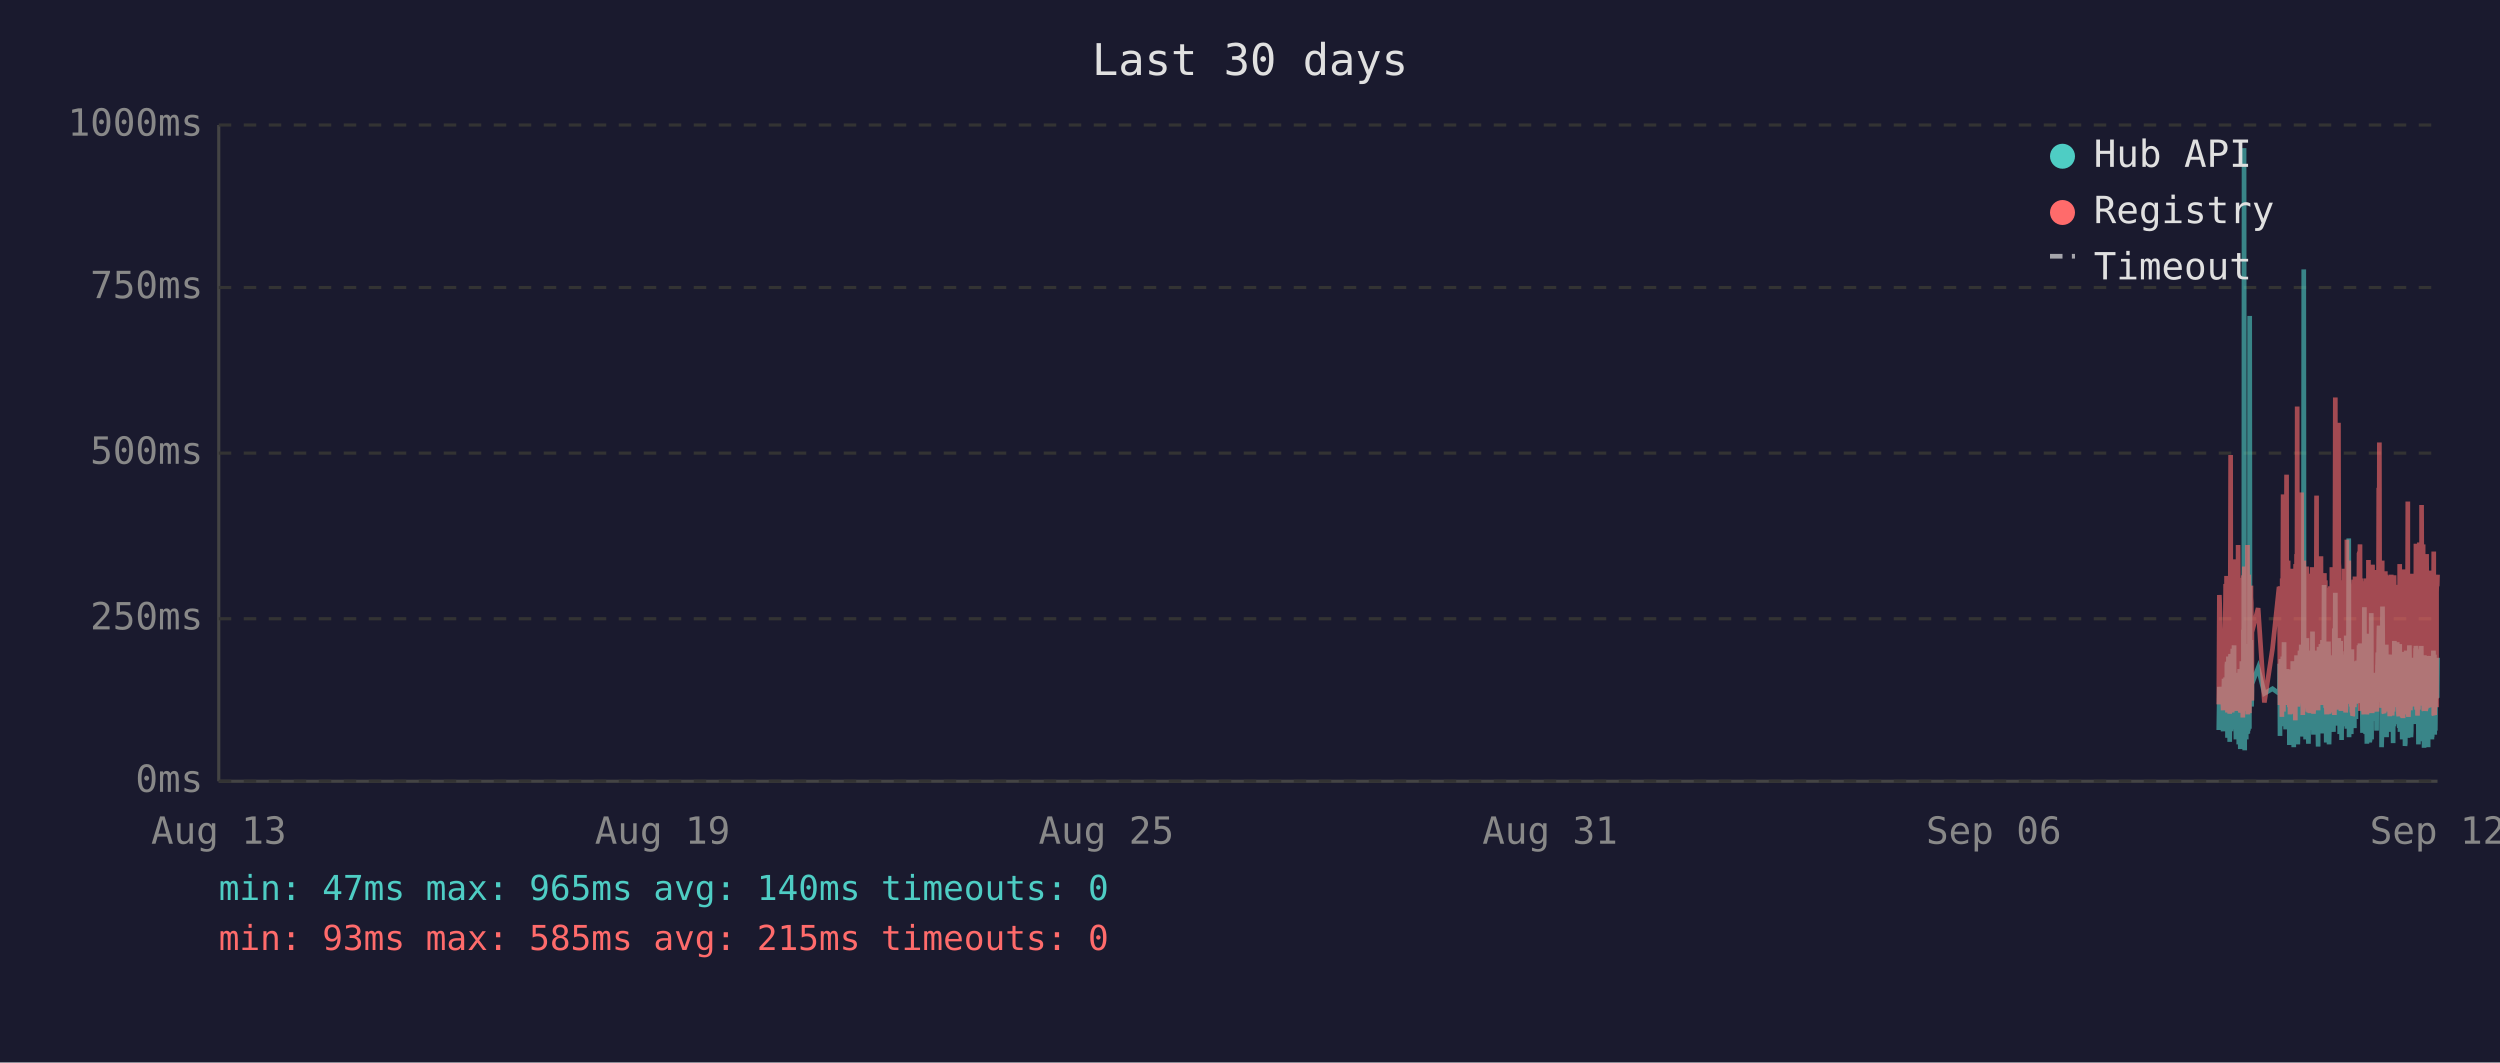
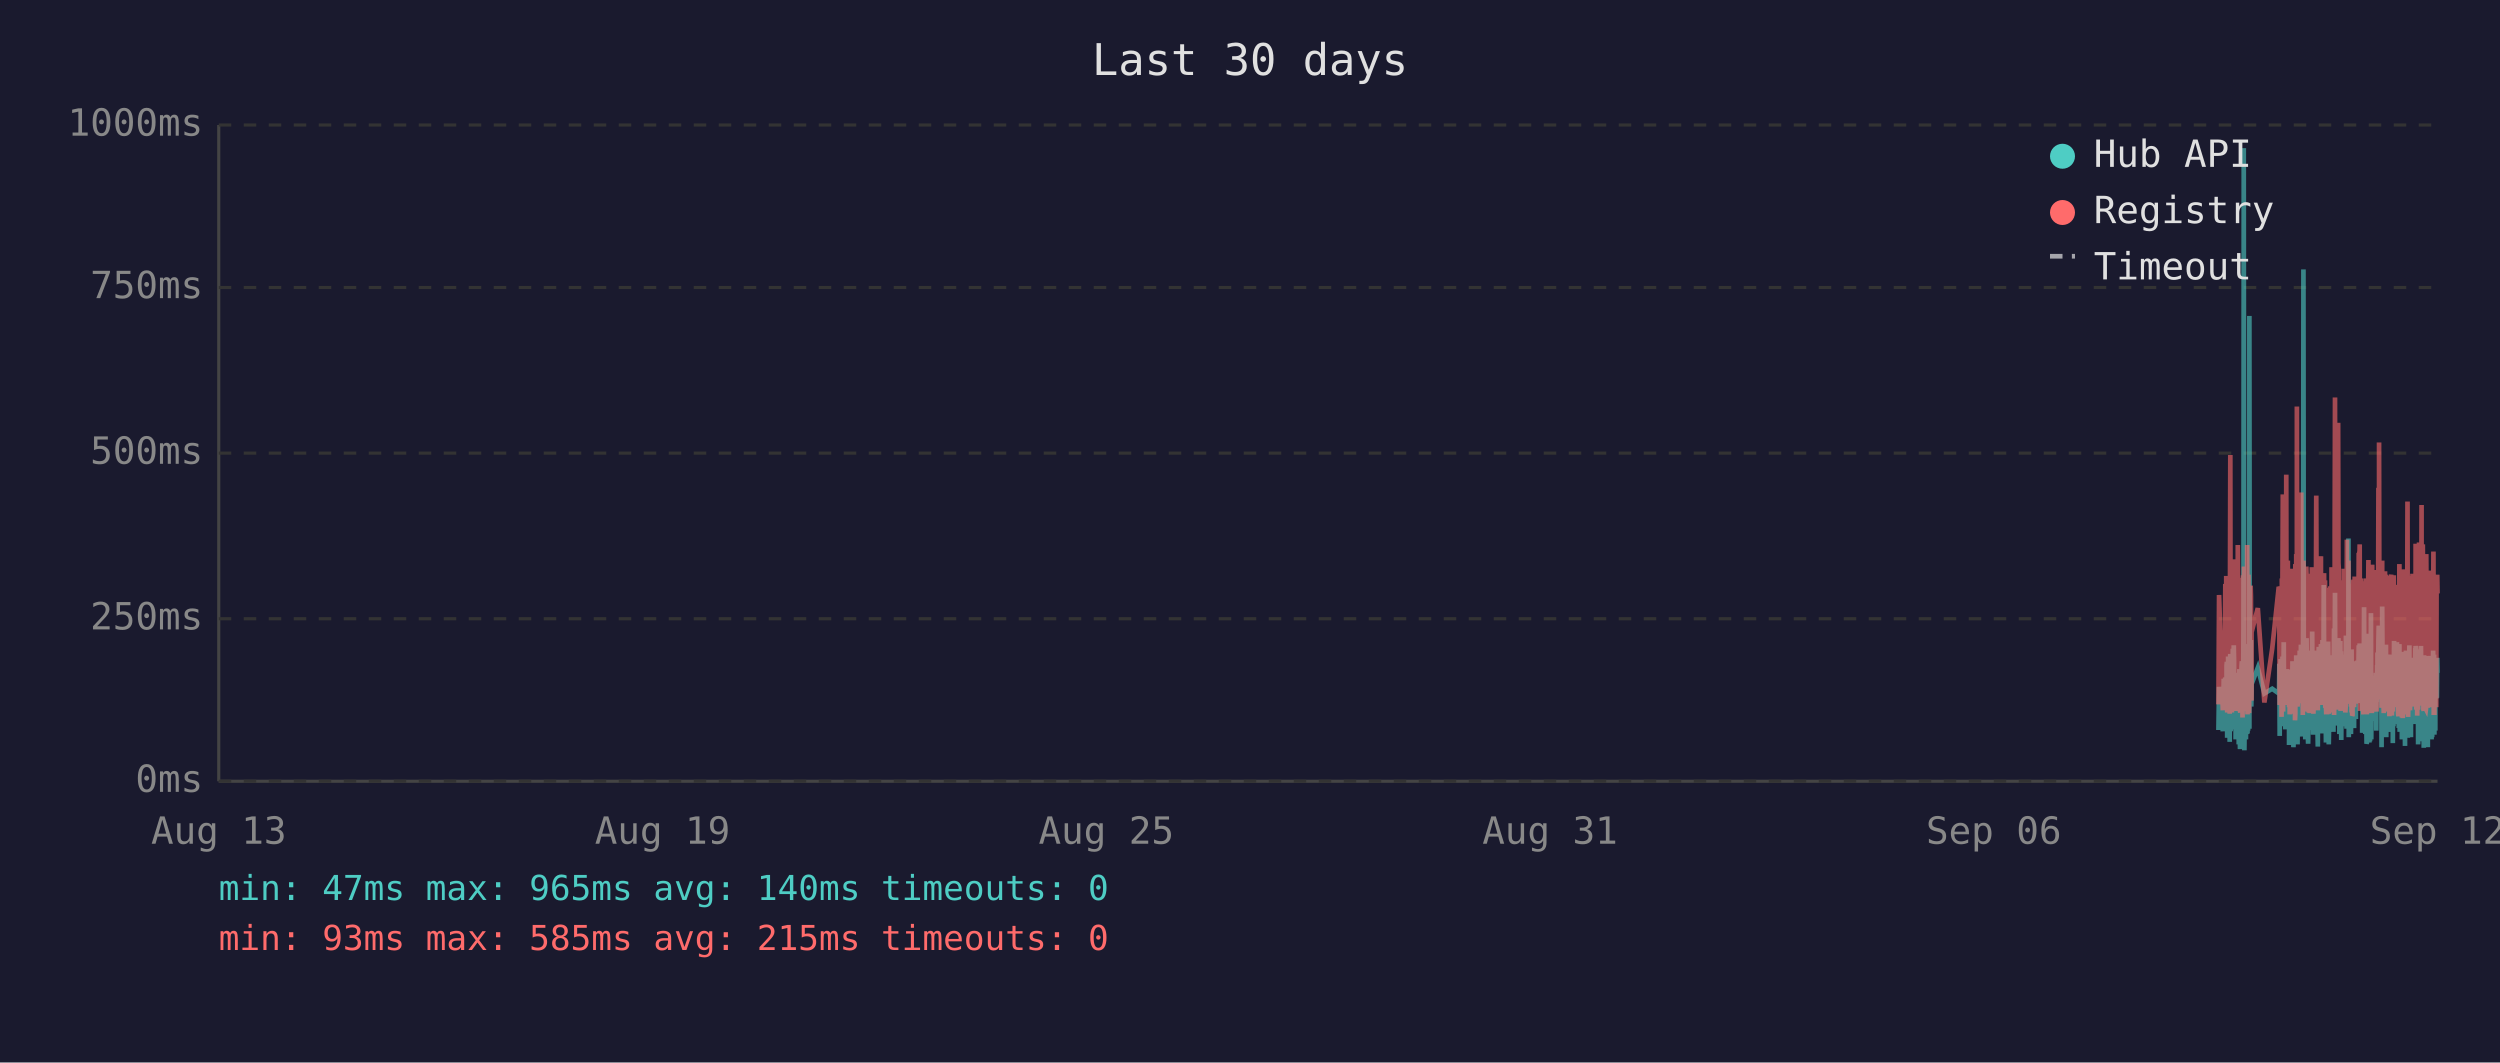
<svg xmlns="http://www.w3.org/2000/svg" viewBox="0 0 800 340" font-family="monospace" font-size="12">
  <rect width="800" height="340" fill="#1a1a2e" />
  <text x="400" y="24" fill="#e0e0e0" font-size="14" text-anchor="middle">Last 30 days</text>
  <line x1="70" y1="40" x2="70" y2="250" stroke="#444" stroke-width="1" />
  <line x1="70" y1="250" x2="780" y2="250" stroke="#444" stroke-width="1" />
  <line x1="70" y1="250" x2="780" y2="250" stroke="#333" stroke-width="1" stroke-dasharray="4" />
  <text x="65" y="250" fill="#888" text-anchor="end" dominant-baseline="middle">0ms</text>
  <line x1="70" y1="198" x2="780" y2="198" stroke="#333" stroke-width="1" stroke-dasharray="4" />
  <text x="65" y="198" fill="#888" text-anchor="end" dominant-baseline="middle">250ms</text>
  <line x1="70" y1="145" x2="780" y2="145" stroke="#333" stroke-width="1" stroke-dasharray="4" />
  <text x="65" y="145" fill="#888" text-anchor="end" dominant-baseline="middle">500ms</text>
  <line x1="70" y1="92" x2="780" y2="92" stroke="#333" stroke-width="1" stroke-dasharray="4" />
  <text x="65" y="92" fill="#888" text-anchor="end" dominant-baseline="middle">750ms</text>
  <line x1="70" y1="40" x2="780" y2="40" stroke="#333" stroke-width="1" stroke-dasharray="4" />
  <text x="65" y="40" fill="#888" text-anchor="end" dominant-baseline="middle">1000ms</text>
  <text x="70" y="270" fill="#888" text-anchor="middle">Aug 13</text>
  <text x="212" y="270" fill="#888" text-anchor="middle">Aug 19</text>
  <text x="354" y="270" fill="#888" text-anchor="middle">Aug 25</text>
  <text x="496" y="270" fill="#888" text-anchor="middle">Aug 31</text>
  <text x="638" y="270" fill="#888" text-anchor="middle">Sep 06</text>
  <text x="780" y="270" fill="#888" text-anchor="middle">Sep 12</text>
-   <polyline points="710.0,233.6 710.2,219.8 711.4,234.0 711.7,217.2 711.8,223.3 712.2,216.8 712.3,222.3 712.4,224.2 712.5,225.0 712.5,233.6 712.6,213.0 712.7,211.8 712.8,236.1 712.8,235.1 712.9,223.8 713.0,221.2 713.0,222.3 713.1,210.1 713.2,223.3 713.3,234.7 713.4,220.6 713.5,218.9 713.5,237.4 713.6,223.1 713.7,210.9 713.8,209.3 713.9,234.0 714.0,217.0 714.0,214.3 714.1,230.9 714.2,233.4 714.3,220.6 714.3,221.2 714.4,220.6 714.4,215.8 714.5,207.6 714.6,216.6 714.7,213.9 714.8,218.9 714.9,206.5 714.9,211.4 715.0,228.4 715.1,226.1 715.2,220.2 715.3,221.2 715.4,221.9 715.4,228.8 715.5,236.6 715.6,221.9 715.7,215.3 715.8,231.1 715.9,221.9 715.9,221.2 716.0,218.7 716.1,234.7 716.2,221.2 716.3,218.1 716.4,223.1 716.4,238.2 716.5,220.8 716.6,224.8 716.7,214.1 716.8,232.6 716.9,239.7 716.9,237.6 717.0,232.6 717.1,219.1 717.2,219.8 717.3,217.2 717.4,213.2 717.4,211.6 717.5,220.2 717.6,216.6 717.7,222.5 717.7,234.7 717.8,229.4 717.9,225.6 717.9,201.5 718.0,223.8 718.1,47.4 718.2,196.0 718.3,240.1 718.3,231.1 718.4,221.0 718.5,225.0 718.6,217.9 718.7,212.8 718.8,236.6 718.8,222.7 718.9,222.9 719.0,221.0 719.1,234.9 719.2,209.0 719.3,234.7 719.3,213.5 719.4,206.1 719.5,233.8 719.6,220.2 719.7,230.7 719.8,223.8 719.8,233.2 719.9,101.1 720.0,207.2 720.1,217.9 720.2,218.9 720.3,224.4 720.3,204.8 720.4,216.6 720.5,226.1 720.6,221.2 720.6,218.9 722.6,213.7 724.6,221.9 727.2,220.4 729.3,221.9 729.4,221.0 729.5,212.4 729.6,235.5 729.6,214.1 729.7,215.3 729.8,214.3 729.9,210.9 730.0,219.5 730.1,221.0 730.1,222.9 730.2,232.4 730.3,217.4 730.4,231.1 730.5,210.1 730.6,216.0 730.6,232.2 730.7,226.1 730.8,216.2 730.9,205.5 731.0,230.3 731.1,217.4 731.1,224.4 731.2,232.2 731.3,215.8 731.4,233.4 731.5,214.5 731.6,219.3 731.7,221.9 731.8,227.3 731.9,214.1 732.0,222.9 732.0,215.6 732.1,218.3 732.2,220.0 732.3,215.1 732.4,230.1 732.5,214.3 732.5,215.8 732.6,238.4 732.7,223.8 732.8,238.0 732.9,222.1 733.0,222.1 733.0,230.5 733.1,220.2 733.2,216.8 733.3,225.6 733.4,236.1 733.5,221.9 733.5,216.8 733.6,220.6 733.7,211.6 733.8,216.6 733.9,233.8 734.0,239.1 734.0,234.9 734.1,227.3 734.2,229.4 734.3,211.6 734.4,215.1 734.5,215.8 734.5,236.1 734.5,235.3 734.6,221.7 734.7,216.8 734.8,233.8 734.9,209.7 734.9,223.8 735.0,222.7 735.1,216.6 735.2,229.4 735.3,238.2 735.4,229.6 735.4,220.4 735.5,214.5 735.6,220.4 735.7,229.8 735.8,221.2 735.9,219.3 735.9,217.4 736.0,208.2 736.1,218.5 736.2,208.2 736.3,218.9 736.4,206.3 736.4,235.7 736.5,212.2 736.6,213.9 736.7,219.8 736.8,218.7 736.9,233.0 736.9,219.3 737.0,226.1 737.1,197.1 737.2,86.2 737.3,216.0 737.4,233.8 737.4,208.2 737.5,213.0 737.6,210.3 737.7,223.3 737.8,236.6 737.9,217.9 737.9,205.9 738.0,216.4 738.1,216.4 738.2,204.2 738.3,216.4 738.4,219.8 738.4,213.7 738.4,231.7 738.5,223.1 738.6,234.9 738.7,238.0 738.8,228.2 738.8,231.5 738.9,222.1 739.0,222.1 739.1,233.6 739.2,219.5 739.3,208.2 739.3,225.8 739.4,212.8 739.5,221.0 739.6,233.2 739.7,224.4 739.8,231.5 739.8,216.0 739.9,218.9 740.0,202.1 740.1,224.6 740.2,217.7 740.3,235.1 740.3,222.9 740.4,226.1 740.5,221.4 740.6,219.8 740.7,211.4 740.8,212.2 740.8,220.8 740.9,208.2 741.0,221.4 741.1,222.5 741.2,214.9 741.3,220.2 741.3,209.0 741.4,219.5 741.5,220.2 741.6,215.3 741.7,218.7 741.7,233.4 741.8,238.9 741.8,210.9 741.9,223.5 742.0,213.2 742.1,207.0 742.2,219.5 742.3,216.4 742.3,223.3 742.4,224.2 742.5,215.3 742.6,210.9 742.7,221.0 742.7,206.1 742.8,233.0 742.9,220.4 743.0,210.7 743.1,220.2 743.2,234.7 743.2,204.8 743.3,219.1 743.4,228.6 743.5,214.3 743.6,222.3 743.7,187.2 743.7,208.6 743.8,221.2 743.9,207.4 744.0,220.6 744.1,221.4 744.2,228.4 744.2,223.5 744.3,226.5 744.4,237.6 744.4,221.4 744.5,234.2 744.6,220.8 744.7,214.9 744.7,234.5 744.8,217.0 744.9,227.1 745.0,221.7 745.1,205.3 745.2,215.6 745.2,226.5 745.3,238.2 745.4,232.6 745.5,223.3 745.6,216.8 745.7,234.0 745.7,225.4 745.8,218.1 745.9,209.9 746.0,218.3 746.1,225.6 746.2,209.7 746.2,211.6 746.3,224.0 746.4,219.1 746.4,221.4 746.5,223.8 746.6,233.4 746.6,226.7 746.7,234.2 746.8,222.9 746.9,213.0 747.0,201.1 747.1,229.2 747.1,220.8 747.2,215.8 747.3,189.7 747.4,223.5 747.5,208.8 747.6,223.3 747.6,217.7 747.7,207.8 747.8,218.1 747.9,213.9 748.0,212.0 748.1,218.9 748.1,218.3 748.2,232.2 748.3,206.3 748.4,204.2 748.5,218.5 748.6,230.9 748.6,218.3 748.7,234.9 748.8,229.8 748.9,215.3 749.0,205.1 749.1,232.6 749.1,231.1 749.2,208.4 749.3,236.8 749.4,218.9 749.5,228.6 749.5,228.4 749.6,209.5 749.7,217.0 749.8,232.4 749.9,230.1 750.0,212.8 750.0,223.8 750.1,221.4 750.2,232.2 750.3,218.1 750.4,222.5 750.5,229.4 750.5,221.2 750.6,230.3 750.7,224.2 750.8,203.4 750.9,208.2 751.0,233.2 751.0,222.9 751.1,228.2 751.2,216.6 751.3,219.3 751.4,221.0 751.5,214.5 751.5,211.8 751.6,172.3 751.7,235.9 751.8,230.9 751.9,211.6 752.0,209.5 752.0,217.2 752.1,218.7 752.2,220.0 752.3,215.3 752.4,234.9 752.5,227.3 752.5,213.9 752.6,207.8 752.7,230.1 752.8,225.4 752.9,233.0 752.9,215.1 753.0,225.0 753.1,219.3 753.2,220.8 753.2,220.6 753.3,225.0 753.4,233.0 753.4,211.6 753.5,222.9 753.6,220.0 753.7,225.0 753.8,213.7 753.9,213.7 753.9,230.1 754.0,213.5 754.1,224.2 754.2,214.9 754.3,224.2 754.4,211.4 754.5,218.7 754.5,212.8 754.6,215.1 754.7,225.0 754.8,213.7 754.9,206.5 755.0,213.9 755.0,217.7 755.1,219.1 755.2,205.9 755.3,224.0 755.4,212.4 755.5,216.4 755.5,219.8 755.6,220.6 755.7,215.3 755.8,222.5 755.9,224.6 755.9,223.1 756.0,234.5 756.1,230.9 756.2,229.6 756.3,224.6 756.4,225.2 756.4,216.6 756.5,218.3 756.6,194.3 756.7,231.1 756.8,223.3 756.9,207.4 756.9,216.2 757.0,234.9 757.1,231.7 757.2,212.8 757.3,226.5 757.4,238.0 757.4,237.6 757.5,221.4 757.6,219.5 757.7,220.4 757.8,217.2 757.9,217.9 757.9,202.8 758.0,216.6 758.1,224.4 758.2,215.6 758.3,215.1 758.3,237.6 758.4,219.8 758.4,237.2 758.5,233.2 758.6,222.9 758.7,224.2 758.8,196.2 758.9,236.6 758.9,217.9 759.0,218.9 759.1,223.3 759.2,218.5 759.3,224.4 759.3,217.2 759.4,217.7 759.5,216.4 759.6,228.2 759.7,217.0 759.8,216.4 759.8,217.0 759.9,224.8 760.0,230.7 760.1,222.5 760.2,218.5 760.3,221.2 760.3,215.3 760.4,217.4 760.5,233.8 760.6,217.4 760.7,224.6 760.8,212.8 760.8,214.9 760.9,208.8 761.0,214.1 761.1,215.3 761.2,204.8 761.3,200.2 761.3,223.3 761.4,211.4 761.5,209.3 761.6,205.1 761.7,215.1 761.8,223.5 761.8,224.2 761.9,209.9 762.0,216.8 762.1,214.9 762.1,239.1 762.2,235.5 762.3,216.4 762.3,214.7 762.4,194.1 762.5,210.9 762.6,216.2 762.7,232.8 762.8,233.0 762.8,221.9 762.9,235.5 763.0,220.6 763.1,222.3 763.2,226.1 763.2,232.8 763.3,211.4 763.4,232.6 763.5,235.3 763.6,206.3 763.7,235.9 763.7,220.4 763.8,217.2 763.9,221.4 764.0,213.7 764.1,217.0 764.2,218.3 764.2,214.9 764.3,231.5 764.4,212.2 764.5,215.1 764.6,217.4 764.7,234.2 764.7,231.7 764.8,210.3 764.9,209.5 765.0,220.2 765.1,219.8 765.2,219.3 765.2,224.4 765.3,224.0 765.4,215.3 765.5,224.4 765.5,233.8 765.6,220.2 765.7,228.6 765.7,216.0 765.8,237.8 765.9,215.6 766.0,232.4 766.1,220.2 766.2,205.1 766.2,231.3 766.3,220.2 766.4,209.3 766.5,216.6 766.6,215.6 766.6,231.7 766.7,228.4 766.8,227.3 766.9,217.2 767.0,221.0 767.1,205.5 767.1,216.2 767.2,223.3 767.3,223.8 767.4,226.9 767.5,229.6 767.6,223.5 767.6,231.3 767.7,232.2 767.8,232.2 767.9,206.1 768.0,234.2 768.1,219.8 768.1,221.4 768.2,209.7 768.3,222.5 768.4,218.1 768.5,223.5 768.6,220.2 768.6,215.8 768.7,236.6 768.8,234.0 768.9,212.8 769.0,235.3 769.1,208.6 769.1,216.2 769.2,230.9 769.3,211.8 769.4,226.1 769.5,216.8 769.6,222.9 769.6,238.7 769.7,237.8 769.8,221.7 769.9,233.8 770.0,208.2 770.0,221.4 770.1,221.4 770.2,217.0 770.3,218.9 770.3,210.7 770.4,215.3 770.5,218.7 770.5,232.6 770.6,236.1 770.7,221.9 770.8,230.3 770.9,212.8 771.0,233.2 771.0,206.5 771.1,216.6 771.2,218.3 771.3,234.5 771.4,230.9 771.5,216.4 771.5,235.9 771.6,234.0 771.7,214.9 771.8,210.5 771.9,212.6 772.0,230.5 772.0,210.9 772.1,229.0 772.2,227.5 772.3,225.0 772.4,216.4 772.5,226.7 772.5,231.7 772.6,215.8 772.7,212.8 772.8,219.3 772.9,215.8 773.0,207.4 773.0,219.8 773.1,206.7 773.2,208.0 773.3,225.6 773.4,220.4 773.4,214.9 773.5,214.1 773.6,222.9 773.7,229.0 773.8,216.2 773.9,238.2 773.9,223.3 774.0,233.4 774.1,224.0 774.2,222.3 774.3,237.2 774.4,222.1 774.4,233.8 774.5,225.2 774.6,207.8 774.7,225.6 774.8,206.7 774.9,216.8 774.9,219.8 775.0,224.0 775.1,233.8 775.2,220.2 775.3,233.6 775.4,220.8 775.4,213.7 775.5,217.9 775.6,222.5 775.7,239.3 775.8,209.7 775.9,218.5 775.9,214.3 776.0,220.8 776.1,221.2 776.2,224.8 776.3,209.9 776.4,222.9 776.4,229.0 776.5,211.6 776.6,215.3 776.7,213.7 776.8,224.0 776.8,218.3 776.9,229.8 777.0,239.1 777.0,216.2 777.1,222.7 777.2,220.4 777.3,224.2 777.3,221.2 777.4,232.2 777.5,224.2 777.6,220.0 777.7,215.3 777.8,209.9 777.8,215.6 777.9,222.9 778.0,216.0 778.1,223.8 778.2,236.6 778.3,224.2 778.3,235.9 778.4,224.4 778.5,223.5 778.6,217.2 778.7,208.2 778.8,216.0 778.8,232.6 778.9,223.5 779.0,209.5 779.1,235.1 779.2,213.7 779.3,224.6 779.3,233.8 779.4,221.7 779.5,217.2 779.6,223.1 779.7,223.5 779.7,217.7 779.8,219.8 779.9,223.3 780.0,210.5" fill="none" stroke="#4ecdc4" stroke-width="1.5" opacity="0.6" />
-   <polyline points="710.0,225.4 710.2,190.4 711.4,227.3 711.7,201.7 711.8,226.5 712.2,187.6 712.3,187.6 712.4,215.8 712.5,184.3 712.5,224.6 712.6,206.3 712.7,192.5 712.8,228.0 712.8,225.8 712.9,209.0 713.0,204.0 713.0,209.0 713.1,196.2 713.2,224.4 713.3,225.8 713.4,206.1 713.5,204.2 713.5,228.4 713.6,222.3 713.7,186.0 713.8,145.6 713.9,226.3 714.0,215.1 714.0,226.3 714.1,224.2 714.2,226.5 714.3,228.0 714.3,228.0 714.4,206.5 714.4,198.1 714.5,181.3 714.6,193.1 714.7,199.4 714.8,181.1 714.9,201.1 714.9,196.7 715.0,223.5 715.1,214.9 715.2,179.0 715.3,185.3 715.4,227.5 715.4,225.8 715.5,226.7 715.6,185.7 715.7,209.5 715.8,224.4 715.9,184.9 715.9,184.5 716.0,206.3 716.1,225.0 716.2,174.4 716.3,200.7 716.4,185.3 716.4,226.5 716.5,186.4 716.6,222.7 716.7,190.8 716.8,216.6 716.9,227.5 716.9,228.0 717.0,227.7 717.1,186.6 717.2,210.5 717.3,200.2 717.4,200.4 717.4,198.1 717.5,206.1 717.6,190.4 717.7,184.9 717.7,229.6 717.8,217.7 717.9,184.1 717.9,188.3 718.0,216.6 718.1,187.8 718.2,181.3 718.3,227.5 718.3,225.6 718.4,207.4 718.5,226.5 718.6,201.3 718.7,193.9 718.8,226.9 718.8,184.1 718.9,209.0 719.0,185.5 719.1,225.8 719.2,174.4 719.3,228.6 719.3,192.7 719.4,197.5 719.5,224.0 719.6,183.9 719.7,225.0 719.8,228.2 719.8,216.0 719.9,209.9 720.0,192.2 720.1,193.3 720.2,221.7 720.3,187.4 720.3,191.0 720.4,192.9 720.5,217.2 720.6,224.2 720.6,202.3 722.6,194.6 724.6,224.8 727.2,207.6 729.3,187.8 729.4,188.7 729.5,201.7 729.6,225.6 729.6,191.0 729.7,187.6 729.8,190.8 729.9,190.6 730.0,208.8 730.1,210.5 730.1,216.0 730.2,229.4 730.3,185.1 730.4,218.7 730.5,182.8 730.6,158.2 730.6,221.7 730.7,227.7 730.8,191.8 730.9,178.8 731.0,225.4 731.1,203.0 731.1,219.5 731.2,219.3 731.3,205.3 731.4,225.6 731.5,182.0 731.6,181.3 731.7,151.9 731.8,218.5 731.9,189.1 732.0,208.0 732.0,207.4 732.1,210.1 732.2,179.4 732.3,202.1 732.4,224.2 732.5,194.3 732.5,189.9 732.6,226.3 732.7,196.4 732.8,228.6 732.9,206.5 733.0,217.4 733.0,224.4 733.1,182.0 733.2,191.4 733.3,228.4 733.4,225.4 733.5,225.2 733.5,187.6 733.6,184.7 733.7,196.7 733.8,204.0 733.9,223.8 734.0,224.4 734.0,226.9 734.1,215.6 734.2,216.8 734.3,210.1 734.4,208.2 734.5,205.9 734.5,230.5 734.5,228.4 734.6,180.5 734.7,186.4 734.8,223.8 734.9,177.3 734.9,184.7 735.0,225.8 735.1,130.1 735.2,217.2 735.3,226.1 735.4,224.8 735.4,181.8 735.5,190.8 735.6,201.7 735.7,225.0 735.8,221.0 735.9,183.4 735.9,192.7 736.0,199.2 736.1,184.9 736.2,182.2 736.3,183.9 736.4,178.4 736.4,224.2 736.5,157.6 736.6,197.7 736.7,208.6 736.8,184.5 736.9,214.1 736.9,228.8 737.0,206.5 737.1,194.6 737.2,179.4 737.3,186.6 737.4,221.9 737.4,214.1 737.5,203.6 737.6,197.3 737.7,208.8 737.8,225.2 737.9,190.6 737.9,194.6 738.0,189.5 738.1,181.3 738.2,184.5 738.3,191.4 738.4,188.1 738.4,192.7 738.4,226.1 738.5,227.7 738.6,225.0 738.7,223.5 738.8,215.3 738.8,228.0 738.9,215.1 739.0,184.5 739.1,215.3 739.2,228.2 739.3,197.3 739.3,184.3 739.4,224.4 739.5,183.6 739.6,225.6 739.7,185.3 739.8,224.8 739.8,226.3 739.9,181.5 740.0,190.8 740.1,213.5 740.2,189.7 740.3,225.0 740.3,228.4 740.4,226.3 740.5,217.7 740.6,203.4 740.7,199.6 740.8,194.8 740.8,185.3 740.9,199.4 741.0,188.9 741.1,215.1 741.2,190.6 741.3,158.6 741.3,192.7 741.4,187.8 741.5,207.8 741.6,195.0 741.7,184.1 741.7,216.0 741.8,227.3 741.8,183.6 741.9,223.8 742.0,194.3 742.1,182.8 742.2,185.1 742.3,202.3 742.3,204.4 742.4,220.6 742.5,189.3 742.6,207.8 742.7,181.3 742.7,178.0 742.8,223.3 742.9,183.4 743.0,191.6 743.1,204.0 743.2,225.6 743.2,195.8 743.3,210.1 743.4,222.9 743.5,189.1 743.6,207.0 743.7,191.2 743.7,197.5 743.8,183.4 743.9,197.9 744.0,193.5 744.1,185.7 744.2,226.5 744.2,225.4 744.3,210.9 744.4,226.7 744.4,225.2 744.5,228.6 744.6,210.1 744.7,193.1 744.7,228.6 744.8,214.7 744.9,214.9 745.0,214.5 745.1,188.1 745.2,191.4 745.2,226.3 745.3,228.4 745.4,223.8 745.5,211.4 745.6,216.8 745.7,226.5 745.7,187.6 745.8,203.4 745.9,226.5 746.0,191.2 746.1,217.0 746.2,181.5 746.2,196.2 746.3,228.0 746.4,191.8 746.4,225.8 746.5,225.8 746.6,227.5 746.6,218.3 746.7,227.7 746.8,183.9 746.9,190.6 747.0,228.8 747.1,222.9 747.1,223.8 747.2,170.4 747.3,127.2 747.4,196.0 747.5,199.6 747.6,227.1 747.6,188.9 747.7,191.6 747.8,209.0 747.9,192.5 748.0,188.5 748.1,182.2 748.1,209.0 748.2,225.6 748.3,135.3 748.4,180.1 748.5,182.0 748.6,225.2 748.6,185.7 748.7,223.8 748.8,225.8 748.9,189.1 749.0,207.0 749.1,227.5 749.1,216.0 749.2,197.1 749.3,222.5 749.4,214.5 749.5,217.2 749.5,223.8 749.6,189.5 749.7,186.8 749.8,223.5 749.9,223.3 750.0,189.9 750.0,226.5 750.1,182.0 750.2,224.2 750.3,205.3 750.4,227.1 750.5,224.0 750.5,185.1 750.6,228.0 750.7,226.5 750.8,184.5 750.9,207.2 751.0,218.3 751.0,172.7 751.1,224.4 751.2,195.0 751.3,189.7 751.4,181.3 751.5,185.1 751.5,197.5 751.6,179.4 751.7,224.0 751.8,225.2 751.9,192.2 752.0,205.9 752.0,207.4 752.1,210.5 752.2,224.4 752.3,191.4 752.4,226.1 752.5,218.3 752.5,189.3 752.6,228.0 752.7,209.0 752.8,229.0 752.9,228.8 752.9,192.9 753.0,187.0 753.1,187.6 753.2,185.5 753.2,208.0 753.3,224.6 753.4,226.3 753.4,200.4 753.5,216.4 753.6,184.5 753.7,207.2 753.8,190.8 753.9,191.8 753.9,225.2 754.0,190.8 754.1,208.2 754.2,191.2 754.3,188.1 754.4,194.1 754.5,187.0 754.5,193.1 754.6,189.7 754.7,224.2 754.8,193.3 754.9,176.9 755.0,188.9 755.0,176.5 755.1,180.7 755.2,174.2 755.3,227.5 755.4,185.7 755.5,191.0 755.5,207.2 755.6,185.1 755.7,192.0 755.8,216.6 755.9,226.3 755.9,208.0 756.0,226.5 756.1,227.3 756.2,218.9 756.3,227.1 756.4,228.6 756.4,191.6 756.5,227.1 756.6,198.6 756.7,227.3 756.8,218.9 756.9,186.0 756.9,191.0 757.0,224.6 757.1,228.6 757.2,185.1 757.3,217.4 757.4,223.8 757.4,228.6 757.5,227.3 757.6,206.1 757.7,206.1 757.8,193.9 757.9,188.9 757.9,179.2 758.0,200.0 758.1,226.7 758.2,193.9 758.3,192.0 758.3,227.3 758.4,204.8 758.4,227.5 758.5,226.5 758.6,225.4 758.7,226.7 758.8,193.3 758.9,228.2 758.9,193.1 759.0,209.0 759.1,228.2 759.2,180.7 759.3,210.9 759.3,197.7 759.4,192.9 759.5,193.5 759.6,215.8 759.7,199.8 759.8,207.2 759.8,224.4 759.9,224.6 760.0,214.7 760.1,186.2 760.2,225.2 760.3,182.4 760.3,190.6 760.4,197.5 760.5,226.5 760.6,227.7 760.7,212.0 760.8,191.8 760.8,189.3 760.9,194.3 761.0,191.4 761.1,191.4 761.2,156.1 761.3,209.9 761.3,184.3 761.4,141.6 761.5,198.8 761.6,200.7 761.7,195.8 761.8,223.8 761.8,185.7 761.9,197.7 762.0,191.0 762.1,193.5 762.1,226.5 762.2,223.1 762.3,191.6 762.3,179.4 762.4,225.2 762.5,185.5 762.6,194.6 762.7,209.9 762.8,224.2 762.8,228.0 762.9,228.2 763.0,222.5 763.1,187.4 763.2,200.2 763.2,225.6 763.3,182.8 763.4,227.7 763.5,224.0 763.6,183.9 763.7,219.5 763.7,184.3 763.8,189.3 763.9,194.8 764.0,189.3 764.1,189.7 764.2,203.8 764.2,209.3 764.3,212.6 764.4,185.7 764.5,206.5 764.6,207.4 764.7,229.2 764.7,222.7 764.8,194.6 764.9,196.9 765.0,204.0 765.1,219.3 765.2,184.5 765.2,183.9 765.3,208.4 765.4,209.5 765.5,215.1 765.5,229.0 765.6,204.2 765.7,216.2 765.7,208.2 765.8,227.7 765.9,192.9 766.0,226.3 766.1,184.1 766.2,194.3 766.2,226.3 766.3,207.8 766.4,197.3 766.5,189.1 766.6,204.4 766.6,224.4 766.7,217.4 766.8,225.8 766.9,188.5 767.0,187.2 767.1,190.8 767.1,192.7 767.2,222.3 767.3,206.3 767.4,214.9 767.5,228.4 767.6,229.2 767.6,223.8 767.7,217.2 767.8,229.0 767.9,180.5 768.0,225.6 768.1,187.0 768.1,211.4 768.2,199.4 768.3,187.0 768.4,201.3 768.5,185.5 768.6,207.0 768.6,196.9 768.7,229.6 768.8,214.5 768.9,210.3 769.0,229.8 769.1,182.2 769.1,194.1 769.2,214.5 769.3,185.5 769.4,216.2 769.5,189.3 769.6,186.2 769.6,227.3 769.7,219.3 769.8,225.0 769.9,226.5 770.0,200.9 770.0,228.6 770.1,182.8 770.2,207.8 770.3,188.5 770.3,192.9 770.4,197.1 770.5,160.5 770.5,224.6 770.6,226.5 770.7,229.4 770.8,222.3 770.9,193.9 771.0,226.3 771.0,197.9 771.1,208.4 771.2,184.3 771.3,227.3 771.4,223.5 771.5,204.6 771.5,226.1 771.6,216.0 771.7,199.2 771.8,185.1 771.9,192.7 772.0,222.9 772.0,183.6 772.1,225.0 772.2,218.5 772.3,187.8 772.4,185.3 772.5,226.1 772.5,212.8 772.6,193.5 772.7,200.7 772.8,210.9 772.9,211.8 773.0,197.1 773.0,217.7 773.1,174.0 773.2,200.7 773.3,227.1 773.4,183.0 773.4,205.7 773.5,176.3 773.6,229.0 773.7,218.7 773.8,193.9 773.9,227.1 773.9,212.4 774.0,224.6 774.1,222.7 774.2,173.6 774.3,225.8 774.4,217.7 774.4,224.2 774.5,225.8 774.6,182.6 774.7,187.6 774.8,185.3 774.9,212.6 774.9,161.6 775.0,184.1 775.1,221.7 775.2,184.9 775.3,202.8 775.4,174.2 775.4,191.8 775.5,206.7 775.6,227.1 775.7,227.3 775.8,198.8 775.9,208.4 775.9,193.7 776.0,188.5 776.1,181.3 776.2,227.5 776.3,226.7 776.4,226.9 776.4,226.1 776.5,177.3 776.6,193.7 776.7,199.2 776.8,210.1 776.8,186.6 776.9,221.9 777.0,226.5 777.0,192.5 777.1,226.3 777.2,186.8 777.3,182.6 777.3,211.6 777.4,224.2 777.5,188.3 777.6,208.4 777.7,191.6 777.8,199.6 777.8,188.3 777.9,207.6 778.0,194.3 778.1,223.3 778.2,226.3 778.3,184.9 778.3,225.8 778.4,211.1 778.5,225.2 778.6,208.0 778.7,199.2 778.8,176.5 778.8,228.6 778.9,228.8 779.0,200.9 779.1,228.8 779.2,192.7 779.3,184.9 779.3,215.1 779.4,222.7 779.5,199.2 779.6,186.2 779.7,226.3 779.7,189.5 779.8,185.5 779.9,187.6 780.0,183.9" fill="none" stroke="#ff6b6b" stroke-width="1.5" opacity="0.6" />
+   <polyline points="709.9,233.6 710.1,219.8 711.3,234.0 711.6,217.2 711.8,223.3 712.1,216.8 712.2,222.3 712.3,224.2 712.4,225.0 712.5,233.6 712.5,213.0 712.6,211.8 712.7,236.1 712.7,235.1 712.8,223.8 712.9,221.2 713.0,222.3 713.0,210.1 713.1,223.3 713.2,234.7 713.3,220.6 713.4,218.9 713.5,237.4 713.5,223.1 713.6,210.9 713.7,209.3 713.8,234.0 713.9,217.0 714.0,214.3 714.0,230.9 714.1,233.4 714.2,220.6 714.2,221.2 714.3,220.6 714.4,215.8 714.5,207.6 714.5,216.6 714.6,213.9 714.7,218.9 714.8,206.5 714.9,211.4 714.9,228.4 715.0,226.1 715.1,220.2 715.2,221.2 715.3,221.9 715.4,228.8 715.4,236.6 715.5,221.9 715.6,215.3 715.7,231.1 715.8,221.9 715.9,221.2 715.9,218.7 716.0,234.7 716.1,221.2 716.2,218.1 716.3,223.1 716.4,238.2 716.4,220.8 716.5,224.8 716.6,214.1 716.7,232.6 716.8,239.7 716.9,237.6 716.9,232.6 717.0,219.1 717.1,219.8 717.2,217.2 717.3,213.2 717.4,211.6 717.4,220.2 717.5,216.6 717.6,222.5 717.6,234.7 717.7,229.4 717.8,225.6 717.9,201.5 717.9,223.8 718.0,47.4 718.1,196.0 718.2,240.1 718.3,231.1 718.4,221.0 718.4,225.0 718.5,217.9 718.6,212.8 718.7,236.6 718.8,222.7 718.8,222.9 718.9,221.0 719.0,234.9 719.1,209.0 719.2,234.7 719.3,213.5 719.3,206.1 719.4,233.8 719.5,220.2 719.6,230.7 719.7,223.8 719.8,233.2 719.8,101.1 719.9,207.2 720.0,217.9 720.1,218.9 720.2,224.4 720.3,204.8 720.3,216.6 720.4,226.1 720.5,221.2 720.5,218.9 722.5,213.7 724.6,221.9 727.1,220.4 729.2,221.9 729.3,221.0 729.4,212.4 729.5,235.5 729.6,214.1 729.6,215.3 729.7,214.3 729.8,210.9 729.9,219.5 730.0,221.0 730.1,222.9 730.1,232.4 730.2,217.4 730.3,231.1 730.4,210.1 730.5,216.0 730.6,232.2 730.6,226.1 730.7,216.2 730.8,205.5 730.9,230.3 731.0,217.4 731.1,224.4 731.1,232.2 731.2,215.8 731.3,233.4 731.4,214.5 731.6,219.3 731.6,221.9 731.7,227.3 731.8,214.1 731.9,222.9 732.0,215.6 732.0,218.3 732.1,220.0 732.2,215.1 732.3,230.1 732.4,214.3 732.5,215.8 732.5,238.4 732.6,223.8 732.7,238.0 732.8,222.1 732.9,222.1 733.0,230.5 733.0,220.2 733.1,216.8 733.2,225.6 733.3,236.1 733.4,221.9 733.5,216.8 733.5,220.6 733.6,211.6 733.7,216.6 733.8,233.8 733.9,239.1 734.0,234.9 734.0,227.3 734.1,229.4 734.2,211.6 734.3,215.1 734.4,215.8 734.4,236.1 734.5,235.3 734.5,221.7 734.6,216.8 734.7,233.8 734.8,209.7 734.9,223.8 735.0,222.7 735.0,216.6 735.1,229.4 735.2,238.2 735.3,229.6 735.4,220.4 735.4,214.5 735.5,220.4 735.6,229.8 735.7,221.2 735.8,219.3 735.9,217.4 735.9,208.2 736.0,218.5 736.1,208.2 736.2,218.9 736.3,206.3 736.4,235.7 736.4,212.2 736.5,213.9 736.6,219.8 736.7,218.7 736.8,233.0 736.9,219.3 736.9,226.1 737.0,197.1 737.1,86.2 737.2,216.0 737.3,233.8 737.4,208.2 737.4,213.0 737.5,210.3 737.6,223.3 737.7,236.6 737.8,217.9 737.9,205.9 737.9,216.4 738.0,216.4 738.1,204.2 738.2,216.4 738.3,219.8 738.3,213.7 738.4,231.7 738.4,223.1 738.5,234.9 738.6,238.0 738.7,228.2 738.8,231.5 738.9,222.1 738.9,222.1 739.0,233.6 739.1,219.5 739.2,208.2 739.3,225.8 739.3,212.8 739.4,221.0 739.5,233.2 739.6,224.4 739.7,231.5 739.8,216.0 739.8,218.9 739.9,202.1 740.0,224.6 740.1,217.7 740.2,235.1 740.3,222.9 740.3,226.1 740.4,221.4 740.5,219.8 740.6,211.4 740.7,212.2 740.8,220.8 740.8,208.2 740.9,221.4 741.0,222.5 741.1,214.9 741.2,220.2 741.3,209.0 741.3,219.5 741.4,220.2 741.5,215.3 741.6,218.7 741.6,233.4 741.7,238.9 741.8,210.9 741.8,223.5 741.9,213.2 742.0,207.0 742.1,219.5 742.2,216.4 742.3,223.3 742.3,224.2 742.4,215.3 742.5,210.9 742.6,221.0 742.7,206.1 742.7,233.0 742.8,220.4 742.9,210.7 743.0,220.2 743.1,234.7 743.2,204.8 743.2,219.1 743.3,228.6 743.4,214.3 743.5,222.3 743.6,187.2 743.7,208.6 743.7,221.2 743.8,207.4 743.9,220.6 744.0,221.4 744.1,228.4 744.2,223.5 744.2,226.5 744.3,237.6 744.3,221.4 744.4,234.2 744.5,220.8 744.6,214.9 744.7,234.5 744.7,217.0 744.8,227.1 744.9,221.7 745.0,205.3 745.1,215.6 745.2,226.5 745.2,238.2 745.3,232.6 745.4,223.3 745.5,216.8 745.6,234.0 745.7,225.4 745.7,218.1 745.8,209.9 745.9,218.3 746.0,225.6 746.1,209.7 746.2,211.6 746.2,224.0 746.3,219.1 746.4,221.4 746.4,223.8 746.5,233.4 746.6,226.7 746.7,234.2 746.7,222.9 746.8,213.0 746.9,201.1 747.0,229.2 747.1,220.8 747.1,215.8 747.2,189.7 747.3,223.5 747.4,208.8 747.5,223.3 747.6,217.7 747.6,207.8 747.7,218.1 747.8,213.9 747.9,212.0 748.0,218.9 748.1,218.3 748.1,232.2 748.2,206.3 748.3,204.2 748.4,218.5 748.5,230.9 748.6,218.3 748.6,234.9 748.7,229.8 748.8,215.3 748.9,205.1 749.0,232.6 749.1,231.1 749.1,208.4 749.2,236.8 749.3,218.9 749.4,228.6 749.5,228.4 749.6,209.5 749.6,217.0 749.7,232.4 749.8,230.1 749.9,212.8 750.0,223.8 750.0,221.4 750.1,232.2 750.2,218.1 750.3,222.5 750.4,229.4 750.5,221.2 750.5,230.3 750.6,224.2 750.7,203.4 750.8,208.2 750.9,233.2 751.0,222.9 751.0,228.2 751.1,216.6 751.2,219.3 751.3,221.0 751.4,214.5 751.5,211.8 751.5,172.3 751.6,235.9 751.7,230.9 751.8,211.6 751.9,209.5 752.0,217.2 752.0,218.7 752.1,220.0 752.2,215.3 752.3,234.9 752.4,227.3 752.5,213.9 752.5,207.8 752.6,230.1 752.7,225.4 752.8,233.0 752.9,215.1 753.0,225.0 753.0,219.3 753.1,220.8 753.1,220.6 753.2,225.0 753.3,233.0 753.4,211.6 753.4,222.9 753.5,220.0 753.6,225.0 753.7,213.7 753.8,213.7 753.9,230.1 753.9,213.5 754.0,224.2 754.1,214.9 754.2,224.2 754.3,211.4 754.4,218.7 754.5,212.8 754.5,215.1 754.6,225.0 754.7,213.7 754.8,206.5 754.9,213.9 755.0,217.7 755.0,219.1 755.1,205.9 755.2,224.0 755.3,212.4 755.4,216.4 755.5,219.8 755.5,220.6 755.6,215.3 755.7,222.5 755.8,224.6 755.9,223.1 755.9,234.5 756.0,230.9 756.1,229.6 756.2,224.6 756.3,225.2 756.4,216.6 756.4,218.3 756.5,194.3 756.6,231.1 756.7,223.3 756.8,207.4 756.9,216.2 756.9,234.9 757.0,231.7 757.1,212.8 757.2,226.5 757.3,238.0 757.4,237.6 757.4,221.4 757.5,219.5 757.6,220.4 757.7,217.2 757.8,217.9 757.9,202.8 757.9,216.6 758.0,224.4 758.1,215.6 758.2,215.1 758.2,237.6 758.3,219.8 758.4,237.2 758.4,233.2 758.5,222.9 758.6,224.2 758.7,196.2 758.8,236.6 758.9,217.9 758.9,218.9 759.0,223.3 759.1,218.5 759.2,224.4 759.3,217.2 759.4,217.7 759.4,216.4 759.5,228.2 759.6,217.0 759.7,216.4 759.8,217.0 759.8,224.8 759.9,230.7 760.0,222.5 760.1,218.5 760.2,221.2 760.3,215.3 760.3,217.4 760.4,233.8 760.5,217.4 760.6,224.6 760.7,212.8 760.8,214.9 760.8,208.8 760.9,214.1 761.0,215.3 761.1,204.8 761.2,200.2 761.3,223.3 761.3,211.4 761.4,209.3 761.5,205.1 761.6,215.1 761.7,223.5 761.8,224.2 761.8,209.9 761.9,216.8 762.0,214.9 762.1,239.1 762.1,235.5 762.2,216.4 762.3,214.7 762.3,194.1 762.4,210.9 762.5,216.2 762.6,232.8 762.7,233.0 762.8,221.9 762.8,235.5 762.9,220.6 763.0,222.3 763.1,226.1 763.2,232.8 763.2,211.4 763.3,232.6 763.4,235.3 763.5,206.3 763.6,235.9 763.7,220.4 763.7,217.2 763.8,221.4 763.9,213.7 764.0,217.0 764.1,218.3 764.2,214.9 764.2,231.5 764.3,212.2 764.4,215.1 764.5,217.4 764.6,234.2 764.7,231.7 764.7,210.3 764.8,209.5 764.9,220.2 765.0,219.8 765.1,219.3 765.2,224.4 765.2,224.0 765.3,215.3 765.4,224.4 765.4,233.8 765.5,220.2 765.6,228.6 765.7,216.0 765.7,237.8 765.8,215.6 765.9,232.4 766.0,220.2 766.1,205.1 766.2,231.3 766.2,220.2 766.3,209.3 766.4,216.6 766.5,215.6 766.6,231.7 766.7,228.4 766.7,227.3 766.8,217.2 766.9,221.0 767.0,205.5 767.1,216.2 767.1,223.3 767.2,223.8 767.3,226.9 767.4,229.6 767.5,223.5 767.6,231.3 767.6,232.2 767.7,232.2 767.8,206.1 767.9,234.2 768.0,219.8 768.1,221.4 768.1,209.7 768.2,222.5 768.3,218.1 768.4,223.5 768.5,220.2 768.6,215.8 768.6,236.6 768.7,234.0 768.8,212.8 768.9,235.3 769.0,208.6 769.1,216.2 769.1,230.9 769.2,211.8 769.3,226.1 769.4,216.8 769.5,222.9 769.6,238.7 769.6,237.8 769.7,221.7 769.8,233.8 769.9,208.2 770.0,221.4 770.1,221.4 770.1,217.0 770.2,218.9 770.3,210.7 770.3,215.3 770.4,218.7 770.5,232.6 770.5,236.1 770.6,221.9 770.7,230.3 770.8,212.8 770.9,233.2 771.0,206.5 771.0,216.6 771.1,218.3 771.2,234.5 771.3,230.9 771.4,216.4 771.5,235.9 771.5,234.0 771.6,214.9 771.7,210.5 771.8,212.6 771.9,230.5 772.0,210.9 772.0,229.0 772.1,227.5 772.2,225.0 772.3,216.4 772.4,226.7 772.5,231.7 772.5,215.8 772.6,212.8 772.7,219.3 772.8,215.8 772.9,207.4 773.0,219.8 773.0,206.7 773.1,208.0 773.2,225.6 773.3,220.4 773.4,214.9 773.5,214.1 773.5,222.9 773.6,229.0 773.7,216.2 773.8,238.2 773.9,223.3 773.9,233.4 774.0,224.0 774.1,222.3 774.2,237.2 774.3,222.1 774.4,233.8 774.4,225.2 774.5,207.8 774.6,225.6 774.7,206.7 774.8,216.8 774.9,219.8 774.9,224.0 775.0,233.8 775.1,220.2 775.2,233.6 775.3,220.8 775.4,213.7 775.4,217.9 775.5,222.5 775.6,239.3 775.7,209.7 775.8,218.5 775.9,214.3 775.9,220.8 776.0,221.2 776.1,224.8 776.2,209.9 776.3,222.9 776.4,229.0 776.4,211.6 776.5,215.3 776.6,213.7 776.7,224.0 776.8,218.3 776.8,229.8 776.9,239.1 776.9,216.2 777.0,222.7 777.1,220.4 777.2,224.2 777.3,221.2 777.3,232.2 777.4,224.2 777.5,220.0 777.6,215.3 777.7,209.9 777.8,215.6 777.8,222.9 777.9,216.0 778.0,223.8 778.1,236.6 778.2,224.2 778.3,235.9 778.3,224.4 778.4,223.5 778.5,217.2 778.6,208.2 778.7,216.0 778.8,232.6 778.8,223.5 778.9,209.5 779.0,235.1 779.1,213.7 779.2,224.6 779.3,233.8 779.3,221.7 779.4,217.2 779.5,223.1 779.6,223.5 779.7,217.7 779.8,219.8 779.8,223.3 779.9,210.5 780.0,215.3" fill="none" stroke="#4ecdc4" stroke-width="1.5" opacity="0.6" />
+   <polyline points="709.9,225.4 710.1,190.4 711.3,227.3 711.6,201.7 711.8,226.5 712.1,187.6 712.2,187.6 712.3,215.8 712.4,184.3 712.5,224.6 712.5,206.3 712.6,192.5 712.7,228.0 712.7,225.8 712.8,209.0 712.9,204.0 713.0,209.0 713.0,196.2 713.1,224.4 713.2,225.8 713.3,206.1 713.4,204.2 713.5,228.4 713.5,222.3 713.6,186.0 713.7,145.6 713.8,226.3 713.9,215.1 714.0,226.3 714.0,224.2 714.1,226.5 714.2,228.0 714.2,228.0 714.3,206.5 714.4,198.1 714.5,181.3 714.5,193.1 714.6,199.4 714.7,181.1 714.8,201.1 714.9,196.7 714.9,223.5 715.0,214.9 715.1,179.0 715.2,185.3 715.3,227.5 715.4,225.8 715.4,226.7 715.5,185.7 715.6,209.5 715.7,224.4 715.8,184.9 715.9,184.5 715.9,206.3 716.0,225.0 716.1,174.4 716.2,200.7 716.3,185.3 716.4,226.5 716.4,186.4 716.5,222.7 716.6,190.8 716.7,216.6 716.8,227.5 716.9,228.0 716.9,227.7 717.0,186.6 717.1,210.5 717.2,200.2 717.3,200.4 717.4,198.1 717.4,206.1 717.5,190.4 717.6,184.9 717.6,229.6 717.7,217.7 717.8,184.1 717.9,188.3 717.9,216.6 718.0,187.8 718.1,181.3 718.2,227.5 718.3,225.6 718.4,207.4 718.4,226.5 718.5,201.3 718.6,193.9 718.7,226.9 718.8,184.1 718.8,209.0 718.9,185.5 719.0,225.8 719.1,174.4 719.2,228.6 719.3,192.7 719.3,197.5 719.4,224.0 719.5,183.9 719.6,225.0 719.7,228.2 719.8,216.0 719.8,209.9 719.9,192.2 720.0,193.3 720.1,221.7 720.2,187.4 720.3,191.0 720.3,192.9 720.4,217.2 720.5,224.2 720.5,202.3 722.5,194.6 724.6,224.8 727.1,207.6 729.2,187.8 729.3,188.7 729.4,201.7 729.5,225.6 729.6,191.0 729.6,187.6 729.7,190.8 729.8,190.6 729.9,208.8 730.0,210.5 730.1,216.0 730.1,229.4 730.2,185.1 730.3,218.7 730.4,182.8 730.5,158.2 730.6,221.7 730.6,227.7 730.7,191.8 730.8,178.8 730.9,225.4 731.0,203.0 731.1,219.5 731.1,219.3 731.2,205.3 731.3,225.6 731.4,182.0 731.6,181.3 731.6,151.9 731.7,218.5 731.8,189.1 731.9,208.0 732.0,207.4 732.0,210.1 732.1,179.4 732.2,202.1 732.3,224.2 732.4,194.3 732.5,189.9 732.5,226.3 732.6,196.4 732.7,228.6 732.8,206.5 732.9,217.4 733.0,224.4 733.0,182.0 733.1,191.4 733.2,228.4 733.3,225.4 733.4,225.2 733.5,187.6 733.5,184.7 733.6,196.7 733.7,204.0 733.8,223.8 733.9,224.4 734.0,226.9 734.0,215.6 734.1,216.8 734.2,210.1 734.3,208.2 734.4,205.9 734.4,230.5 734.5,228.4 734.5,180.5 734.6,186.4 734.7,223.8 734.8,177.3 734.9,184.7 735.0,225.8 735.0,130.1 735.1,217.2 735.2,226.1 735.3,224.8 735.4,181.8 735.4,190.8 735.5,201.7 735.6,225.0 735.7,221.0 735.8,183.4 735.9,192.7 735.9,199.2 736.0,184.9 736.1,182.2 736.2,183.9 736.3,178.4 736.4,224.2 736.4,157.6 736.5,197.7 736.6,208.6 736.7,184.5 736.8,214.1 736.9,228.8 736.9,206.5 737.0,194.6 737.1,179.4 737.2,186.6 737.3,221.9 737.4,214.1 737.4,203.6 737.5,197.3 737.6,208.8 737.7,225.2 737.8,190.6 737.9,194.6 737.9,189.5 738.0,181.3 738.1,184.5 738.2,191.4 738.3,188.1 738.3,192.7 738.4,226.1 738.4,227.7 738.5,225.0 738.6,223.5 738.7,215.3 738.8,228.0 738.9,215.1 738.9,184.5 739.0,215.3 739.1,228.2 739.2,197.3 739.3,184.3 739.3,224.4 739.4,183.6 739.5,225.6 739.6,185.3 739.7,224.8 739.8,226.3 739.8,181.5 739.9,190.8 740.0,213.5 740.1,189.7 740.2,225.0 740.3,228.4 740.3,226.3 740.4,217.7 740.5,203.4 740.6,199.6 740.7,194.8 740.8,185.3 740.8,199.4 740.9,188.9 741.0,215.1 741.1,190.6 741.2,158.6 741.3,192.7 741.3,187.8 741.4,207.8 741.5,195.0 741.6,184.1 741.6,216.0 741.7,227.3 741.8,183.6 741.8,223.8 741.9,194.3 742.0,182.8 742.1,185.1 742.2,202.3 742.3,204.4 742.3,220.6 742.4,189.3 742.5,207.8 742.6,181.3 742.7,178.0 742.7,223.3 742.8,183.4 742.9,191.6 743.0,204.0 743.1,225.6 743.2,195.8 743.2,210.1 743.3,222.9 743.4,189.1 743.5,207.0 743.6,191.2 743.7,197.5 743.7,183.4 743.8,197.9 743.9,193.5 744.0,185.7 744.1,226.5 744.2,225.4 744.2,210.9 744.3,226.7 744.3,225.2 744.4,228.6 744.5,210.1 744.6,193.1 744.7,228.6 744.7,214.7 744.8,214.9 744.9,214.5 745.0,188.1 745.1,191.4 745.2,226.3 745.2,228.4 745.3,223.8 745.4,211.4 745.5,216.8 745.6,226.5 745.7,187.6 745.7,203.4 745.8,226.5 745.9,191.2 746.0,217.0 746.1,181.5 746.2,196.2 746.2,228.0 746.3,191.8 746.4,225.8 746.4,225.8 746.5,227.5 746.6,218.3 746.7,227.7 746.7,183.9 746.8,190.6 746.9,228.8 747.0,222.9 747.1,223.8 747.1,170.4 747.2,127.2 747.3,196.0 747.4,199.6 747.5,227.1 747.6,188.9 747.6,191.6 747.7,209.0 747.8,192.5 747.9,188.5 748.0,182.2 748.1,209.0 748.1,225.6 748.2,135.3 748.3,180.1 748.4,182.0 748.5,225.2 748.6,185.7 748.6,223.8 748.7,225.8 748.8,189.1 748.9,207.0 749.0,227.5 749.1,216.0 749.1,197.1 749.2,222.5 749.3,214.5 749.4,217.2 749.5,223.8 749.6,189.5 749.6,186.8 749.7,223.5 749.8,223.3 749.9,189.9 750.0,226.5 750.0,182.0 750.1,224.2 750.2,205.3 750.3,227.1 750.4,224.0 750.5,185.1 750.5,228.0 750.6,226.5 750.7,184.5 750.8,207.2 750.9,218.3 751.0,172.7 751.0,224.4 751.1,195.0 751.2,189.7 751.3,181.3 751.4,185.1 751.5,197.5 751.5,179.4 751.6,224.0 751.7,225.2 751.8,192.2 751.9,205.9 752.0,207.4 752.0,210.5 752.1,224.4 752.2,191.4 752.3,226.1 752.4,218.3 752.5,189.3 752.5,228.0 752.6,209.0 752.7,229.0 752.8,228.8 752.9,192.9 753.0,187.0 753.0,187.6 753.1,185.5 753.1,208.0 753.2,224.6 753.3,226.3 753.4,200.4 753.4,216.4 753.5,184.5 753.6,207.2 753.7,190.8 753.8,191.8 753.9,225.2 753.9,190.8 754.0,208.2 754.1,191.2 754.2,188.1 754.3,194.1 754.4,187.0 754.5,193.1 754.5,189.7 754.6,224.2 754.7,193.3 754.8,176.9 754.9,188.9 755.0,176.5 755.0,180.7 755.1,174.2 755.2,227.5 755.3,185.7 755.4,191.0 755.5,207.2 755.5,185.1 755.6,192.0 755.7,216.6 755.8,226.3 755.9,208.0 755.9,226.5 756.0,227.3 756.1,218.9 756.2,227.1 756.3,228.6 756.4,191.6 756.4,227.1 756.5,198.6 756.6,227.3 756.7,218.9 756.8,186.0 756.9,191.0 756.9,224.6 757.0,228.6 757.1,185.1 757.2,217.4 757.3,223.8 757.4,228.6 757.4,227.3 757.5,206.1 757.6,206.1 757.7,193.9 757.8,188.9 757.9,179.2 757.9,200.0 758.0,226.7 758.1,193.9 758.2,192.0 758.2,227.3 758.3,204.8 758.4,227.5 758.4,226.5 758.5,225.4 758.6,226.7 758.7,193.3 758.8,228.2 758.9,193.1 758.9,209.0 759.0,228.2 759.1,180.7 759.2,210.9 759.3,197.7 759.4,192.9 759.4,193.5 759.5,215.8 759.6,199.8 759.7,207.2 759.8,224.4 759.8,224.6 759.9,214.7 760.0,186.2 760.1,225.2 760.2,182.4 760.3,190.6 760.3,197.5 760.4,226.5 760.5,227.7 760.6,212.0 760.7,191.8 760.8,189.3 760.8,194.3 760.9,191.4 761.0,191.4 761.1,156.1 761.2,209.9 761.3,184.3 761.3,141.6 761.4,198.8 761.5,200.7 761.6,195.8 761.7,223.8 761.8,185.7 761.8,197.7 761.9,191.0 762.0,193.5 762.1,226.5 762.1,223.1 762.2,191.6 762.3,179.4 762.3,225.2 762.4,185.5 762.5,194.6 762.6,209.9 762.7,224.2 762.8,228.0 762.8,228.2 762.9,222.5 763.0,187.4 763.1,200.2 763.2,225.6 763.2,182.8 763.3,227.7 763.4,224.0 763.5,183.9 763.6,219.5 763.7,184.3 763.7,189.3 763.8,194.8 763.9,189.3 764.0,189.7 764.1,203.8 764.2,209.3 764.2,212.6 764.3,185.7 764.4,206.5 764.5,207.4 764.6,229.2 764.7,222.7 764.7,194.6 764.8,196.9 764.9,204.0 765.0,219.3 765.1,184.5 765.2,183.9 765.2,208.4 765.3,209.5 765.4,215.1 765.4,229.0 765.5,204.2 765.6,216.2 765.7,208.2 765.7,227.7 765.8,192.9 765.9,226.3 766.0,184.1 766.1,194.3 766.2,226.3 766.2,207.8 766.3,197.3 766.4,189.1 766.5,204.4 766.6,224.4 766.7,217.4 766.7,225.8 766.8,188.5 766.9,187.2 767.0,190.8 767.1,192.7 767.1,222.3 767.2,206.3 767.3,214.9 767.4,228.4 767.5,229.2 767.6,223.8 767.6,217.2 767.7,229.0 767.8,180.5 767.9,225.6 768.0,187.0 768.1,211.4 768.1,199.4 768.2,187.0 768.3,201.3 768.4,185.5 768.5,207.0 768.6,196.9 768.6,229.6 768.7,214.5 768.8,210.3 768.9,229.8 769.0,182.2 769.1,194.1 769.1,214.5 769.2,185.5 769.3,216.2 769.4,189.3 769.5,186.2 769.6,227.3 769.6,219.3 769.7,225.0 769.8,226.5 769.9,200.9 770.0,228.6 770.1,182.8 770.1,207.8 770.2,188.5 770.3,192.9 770.3,197.1 770.4,160.5 770.5,224.6 770.5,226.5 770.6,229.4 770.7,222.3 770.8,193.9 770.9,226.3 771.0,197.9 771.0,208.4 771.1,184.3 771.2,227.3 771.3,223.5 771.4,204.6 771.5,226.1 771.5,216.0 771.6,199.2 771.7,185.1 771.8,192.7 771.9,222.9 772.0,183.6 772.0,225.0 772.1,218.5 772.2,187.8 772.3,185.3 772.4,226.1 772.5,212.8 772.5,193.5 772.6,200.7 772.7,210.9 772.8,211.8 772.9,197.1 773.0,217.7 773.0,174.0 773.1,200.7 773.2,227.1 773.3,183.0 773.4,205.7 773.5,176.3 773.5,229.0 773.6,218.7 773.7,193.9 773.8,227.1 773.9,212.4 773.9,224.6 774.0,222.7 774.1,173.6 774.2,225.8 774.3,217.7 774.4,224.2 774.4,225.8 774.5,182.6 774.6,187.6 774.7,185.3 774.8,212.6 774.9,161.6 774.9,184.1 775.0,221.7 775.1,184.9 775.2,202.8 775.3,174.2 775.4,191.8 775.4,206.7 775.5,227.1 775.6,227.3 775.7,198.8 775.8,208.4 775.9,193.7 775.9,188.5 776.0,181.3 776.1,227.5 776.2,226.7 776.3,226.9 776.4,226.1 776.4,177.3 776.5,193.7 776.6,199.2 776.7,210.1 776.8,186.6 776.8,221.9 776.9,226.5 776.9,192.5 777.0,226.3 777.1,186.8 777.2,182.6 777.3,211.6 777.3,224.2 777.4,188.3 777.5,208.4 777.6,191.6 777.7,199.6 777.8,188.3 777.8,207.6 777.9,194.3 778.0,223.3 778.1,226.3 778.2,184.9 778.3,225.8 778.3,211.1 778.4,225.2 778.5,208.0 778.6,199.2 778.7,176.5 778.8,228.6 778.8,228.8 778.9,200.9 779.0,228.8 779.1,192.7 779.2,184.9 779.3,215.1 779.3,222.7 779.4,199.2 779.5,186.2 779.6,226.3 779.7,189.5 779.8,185.5 779.8,187.6 779.9,183.9 780.0,189.9" fill="none" stroke="#ff6b6b" stroke-width="1.5" opacity="0.6" />
  <circle cx="660" cy="50" r="4" fill="#4ecdc4" />
  <text x="670" y="50" fill="#e0e0e0" dominant-baseline="middle">Hub API</text>
  <circle cx="660" cy="68" r="4" fill="#ff6b6b" />
  <text x="670" y="68" fill="#e0e0e0" dominant-baseline="middle">Registry</text>
  <line x1="656" y1="82" x2="664" y2="82" stroke="#e0e0e0" stroke-width="1.5" stroke-dasharray="4,3" opacity="0.7" />
  <text x="670" y="86" fill="#e0e0e0" dominant-baseline="middle">Timeout</text>
  <text x="70" y="288" fill="#4ecdc4" font-size="11">min: 47ms  max: 965ms  avg: 140ms  timeouts: 0</text>
  <text x="70" y="304" fill="#ff6b6b" font-size="11">min: 93ms  max: 585ms  avg: 215ms  timeouts: 0</text>
</svg>
